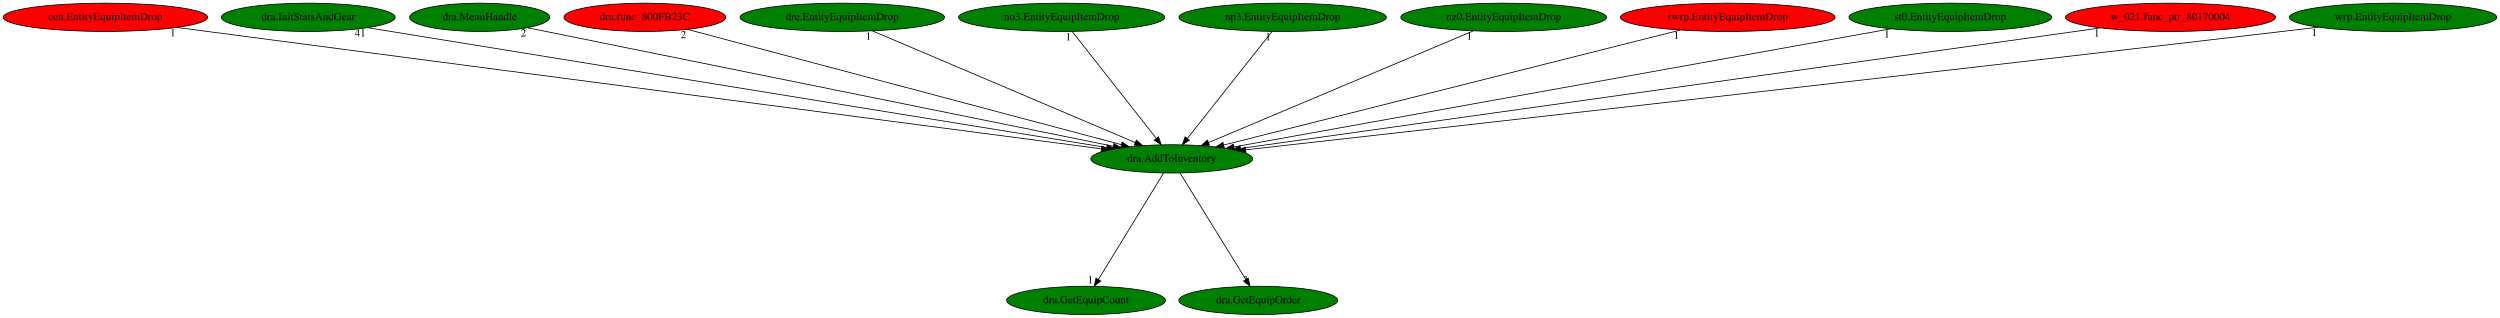
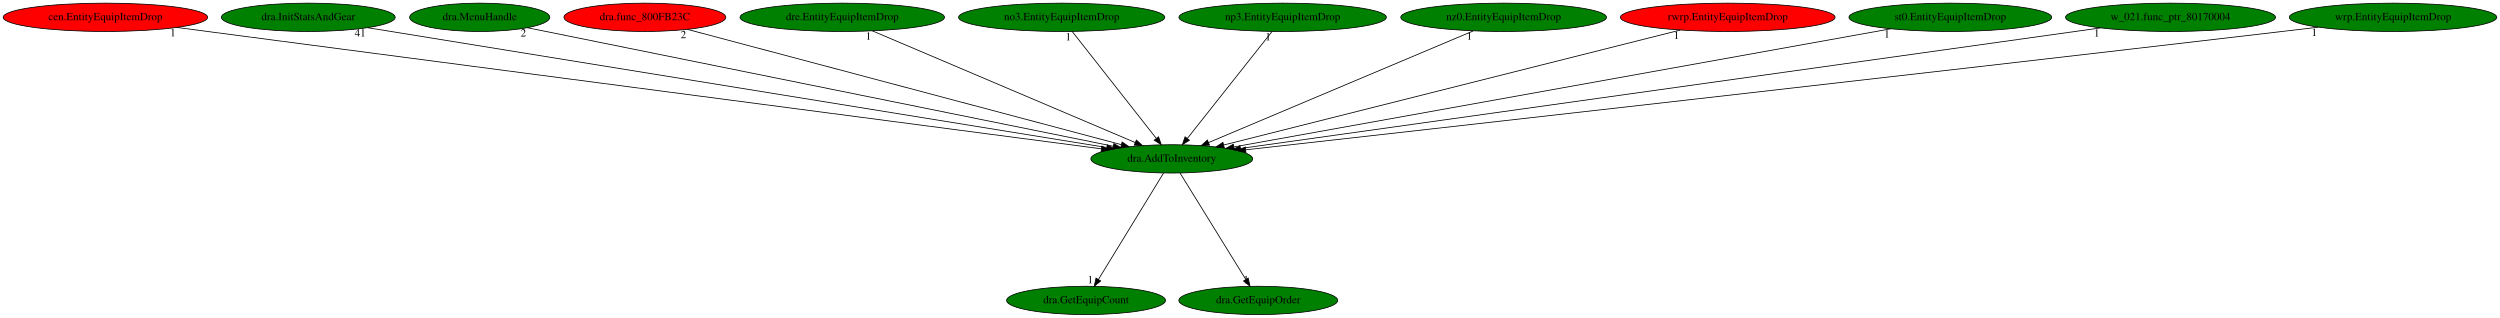
<svg xmlns="http://www.w3.org/2000/svg" xmlns:xlink="http://www.w3.org/1999/xlink" width="3179pt" height="404pt" viewBox="0.00 0.00 3178.93 404.00">
  <g id="graph0" class="graph" transform="scale(1 1) rotate(0) translate(4 400)">
    <polygon fill="white" stroke="transparent" points="-4,4 -4,-400 3174.93,-400 3174.93,4 -4,4" />
    <g id="node1" class="node">
      <ellipse fill="green" stroke="black" cx="1485.99" cy="-198" rx="102.88" ry="18" />
      <text text-anchor="middle" x="1485.99" y="-194.3" font-family="Times,serif" font-size="14.00">dra.AddToInventory</text>
    </g>
    <g id="node2" class="node">
      <g id="a_node2">
        <a xlink:href="dra.GetEquipCount.svg" xlink:title="dra.GetEquipCount">
          <ellipse fill="green" stroke="black" cx="1376.99" cy="-18" rx="100.98" ry="18" />
          <text text-anchor="middle" x="1376.99" y="-14.3" font-family="Times,serif" font-size="14.00">dra.GetEquipCount</text>
        </a>
      </g>
    </g>
    <g id="edge1" class="edge">
      <path fill="none" stroke="black" d="M1475.54,-179.93C1456.33,-148.57 1415.32,-81.6 1392.73,-44.71" />
      <polygon fill="black" stroke="black" points="1395.62,-42.72 1387.41,-36.02 1389.65,-46.37 1395.62,-42.72" />
      <text text-anchor="middle" x="1382.41" y="-39.82" font-family="Times,serif" font-size="14.00">1</text>
    </g>
    <g id="node3" class="node">
      <g id="a_node3">
        <a xlink:href="dra.GetEquipOrder.svg" xlink:title="dra.GetEquipOrder">
          <ellipse fill="green" stroke="black" cx="1595.99" cy="-18" rx="100.98" ry="18" />
          <text text-anchor="middle" x="1595.99" y="-14.3" font-family="Times,serif" font-size="14.00">dra.GetEquipOrder</text>
        </a>
      </g>
    </g>
    <g id="edge2" class="edge">
      <path fill="none" stroke="black" d="M1496.54,-179.93C1515.92,-148.57 1557.3,-81.6 1580.1,-44.71" />
      <polygon fill="black" stroke="black" points="1583.19,-46.36 1585.47,-36.02 1577.24,-42.68 1583.19,-46.36" />
      <text text-anchor="middle" x="1580.47" y="-39.82" font-family="Times,serif" font-size="14.00">1</text>
    </g>
    <g id="node4" class="node">
      <g id="a_node4">
        <a xlink:href="cen.EntityEquipItemDrop.svg" xlink:title="cen.EntityEquipItemDrop">
          <ellipse fill="red" stroke="black" cx="129.99" cy="-378" rx="129.98" ry="18" />
          <text text-anchor="middle" x="129.99" y="-374.3" font-family="Times,serif" font-size="14.00">cen.EntityEquipItemDrop</text>
        </a>
      </g>
    </g>
    <g id="edge3" class="edge">
      <path fill="none" stroke="black" d="M220.8,-365.08C468.02,-332.63 1150.94,-242.98 1396.54,-210.74" />
      <polygon fill="black" stroke="black" points="1397.04,-214.21 1406.5,-209.43 1396.13,-207.27 1397.04,-214.21" />
      <text text-anchor="middle" x="215.8" y="-353.88" font-family="Times,serif" font-size="14.00">1</text>
    </g>
    <g id="node5" class="node">
      <g id="a_node5">
        <a xlink:href="dra.InitStatsAndGear.svg" xlink:title="dra.InitStatsAndGear">
          <ellipse fill="green" stroke="black" cx="387.99" cy="-378" rx="110.48" ry="18" />
          <text text-anchor="middle" x="387.99" y="-374.3" font-family="Times,serif" font-size="14.00">dra.InitStatsAndGear</text>
        </a>
      </g>
    </g>
    <g id="edge4" class="edge">
      <path fill="none" stroke="black" d="M463.46,-364.77C661.79,-332.61 1196.58,-245.92 1403.07,-212.44" />
      <polygon fill="black" stroke="black" points="1403.93,-215.85 1413.24,-210.79 1402.81,-208.94 1403.93,-215.85" />
      <text text-anchor="middle" x="453.96" y="-353.57" font-family="Times,serif" font-size="14.00">41</text>
    </g>
    <g id="node6" class="node">
      <g id="a_node6">
        <a xlink:href="dra.MenuHandle.svg" xlink:title="dra.MenuHandle">
          <ellipse fill="green" stroke="black" cx="605.99" cy="-378" rx="89.08" ry="18" />
          <text text-anchor="middle" x="605.99" y="-374.3" font-family="Times,serif" font-size="14.00">dra.MenuHandle</text>
        </a>
      </g>
    </g>
    <g id="edge5" class="edge">
      <path fill="none" stroke="black" d="M666.47,-364.77C822.95,-333.11 1240.77,-248.6 1411.62,-214.04" />
      <polygon fill="black" stroke="black" points="1412.42,-217.45 1421.53,-212.04 1411.04,-210.59 1412.42,-217.45" />
      <text text-anchor="middle" x="661.47" y="-353.57" font-family="Times,serif" font-size="14.00">2</text>
    </g>
    <g id="node7" class="node">
      <g id="a_node7">
        <a xlink:href="dra.func_800FB23C.svg" xlink:title="dra.func_800FB23C">
          <ellipse fill="red" stroke="black" cx="815.99" cy="-378" rx="102.88" ry="18" />
          <text text-anchor="middle" x="815.99" y="-374.3" font-family="Times,serif" font-size="14.00">dra.func_800FB23C</text>
        </a>
      </g>
    </g>
    <g id="edge6" class="edge">
      <path fill="none" stroke="black" d="M869.97,-362.66C992.28,-330.16 1290.12,-251.04 1421.69,-216.08" />
      <polygon fill="black" stroke="black" points="1422.86,-219.39 1431.63,-213.44 1421.07,-212.63 1422.86,-219.39" />
      <text text-anchor="middle" x="864.97" y="-351.46" font-family="Times,serif" font-size="14.00">2</text>
    </g>
    <g id="node8" class="node">
      <g id="a_node8">
        <a xlink:href="dre.EntityEquipItemDrop.svg" xlink:title="dre.EntityEquipItemDrop">
          <ellipse fill="green" stroke="black" cx="1066.99" cy="-378" rx="129.98" ry="18" />
          <text text-anchor="middle" x="1066.99" y="-374.3" font-family="Times,serif" font-size="14.00">dre.EntityEquipItemDrop</text>
        </a>
      </g>
    </g>
    <g id="edge7" class="edge">
      <path fill="none" stroke="black" d="M1105.28,-360.73C1182.41,-327.97 1356.2,-254.14 1439.61,-218.7" />
      <polygon fill="black" stroke="black" points="1441,-221.91 1448.84,-214.78 1438.26,-215.47 1441,-221.91" />
      <text text-anchor="middle" x="1100.28" y="-349.53" font-family="Times,serif" font-size="14.00">1</text>
    </g>
    <g id="node9" class="node">
      <g id="a_node9">
        <a xlink:href="no3.EntityEquipItemDrop.svg" xlink:title="no3.EntityEquipItemDrop">
          <ellipse fill="green" stroke="black" cx="1345.99" cy="-378" rx="131.08" ry="18" />
          <text text-anchor="middle" x="1345.99" y="-374.3" font-family="Times,serif" font-size="14.00">no3.EntityEquipItemDrop</text>
        </a>
      </g>
    </g>
    <g id="edge8" class="edge">
      <path fill="none" stroke="black" d="M1359.41,-359.93C1384.19,-328.43 1437.2,-261.03 1466.14,-224.24" />
      <polygon fill="black" stroke="black" points="1469.17,-226.04 1472.61,-216.02 1463.67,-221.71 1469.17,-226.04" />
      <text text-anchor="middle" x="1354.41" y="-348.73" font-family="Times,serif" font-size="14.00">1</text>
    </g>
    <g id="node10" class="node">
      <g id="a_node10">
        <a xlink:href="np3.EntityEquipItemDrop.svg" xlink:title="np3.EntityEquipItemDrop">
          <ellipse fill="green" stroke="black" cx="1626.99" cy="-378" rx="131.88" ry="18" />
          <text text-anchor="middle" x="1626.99" y="-374.3" font-family="Times,serif" font-size="14.00">np3.EntityEquipItemDrop</text>
        </a>
      </g>
    </g>
    <g id="edge9" class="edge">
      <path fill="none" stroke="black" d="M1613.47,-359.93C1588.52,-328.43 1535.13,-261.03 1505.98,-224.24" />
      <polygon fill="black" stroke="black" points="1508.42,-221.68 1499.47,-216.02 1502.93,-226.03 1508.42,-221.68" />
      <text text-anchor="middle" x="1608.47" y="-348.73" font-family="Times,serif" font-size="14.00">1</text>
    </g>
    <g id="node11" class="node">
      <g id="a_node11">
        <a xlink:href="nz0.EntityEquipItemDrop.svg" xlink:title="nz0.EntityEquipItemDrop">
          <ellipse fill="green" stroke="black" cx="1907.99" cy="-378" rx="130.78" ry="18" />
          <text text-anchor="middle" x="1907.99" y="-374.3" font-family="Times,serif" font-size="14.00">nz0.EntityEquipItemDrop</text>
        </a>
      </g>
    </g>
    <g id="edge10" class="edge">
      <path fill="none" stroke="black" d="M1869.42,-360.73C1791.74,-327.97 1616.71,-254.14 1532.7,-218.7" />
      <polygon fill="black" stroke="black" points="1533.98,-215.44 1523.41,-214.78 1531.26,-221.89 1533.98,-215.44" />
      <text text-anchor="middle" x="1864.42" y="-349.53" font-family="Times,serif" font-size="14.00">1</text>
    </g>
    <g id="node12" class="node">
      <g id="a_node12">
        <a xlink:href="rwrp.EntityEquipItemDrop.svg" xlink:title="rwrp.EntityEquipItemDrop">
          <ellipse fill="red" stroke="black" cx="2192.99" cy="-378" rx="136.48" ry="18" />
          <text text-anchor="middle" x="2192.99" y="-374.3" font-family="Times,serif" font-size="14.00">rwrp.EntityEquipItemDrop</text>
        </a>
      </g>
    </g>
    <g id="edge11" class="edge">
      <path fill="none" stroke="black" d="M2132.71,-361.82C2001.1,-328.69 1688.87,-250.08 1552.1,-215.64" />
      <polygon fill="black" stroke="black" points="1552.72,-212.19 1542.17,-213.14 1551.01,-218.98 1552.72,-212.19" />
      <text text-anchor="middle" x="2127.71" y="-350.62" font-family="Times,serif" font-size="14.00">1</text>
    </g>
    <g id="node13" class="node">
      <g id="a_node13">
        <a xlink:href="st0.EntityEquipItemDrop.svg" xlink:title="st0.EntityEquipItemDrop">
          <ellipse fill="green" stroke="black" cx="2475.99" cy="-378" rx="128.88" ry="18" />
          <text text-anchor="middle" x="2475.99" y="-374.3" font-family="Times,serif" font-size="14.00">st0.EntityEquipItemDrop</text>
        </a>
      </g>
    </g>
    <g id="edge12" class="edge">
      <path fill="none" stroke="black" d="M2400.36,-363.4C2217.27,-330.48 1751.61,-246.76 1565.05,-213.22" />
      <polygon fill="black" stroke="black" points="1565.5,-209.74 1555.04,-211.42 1564.26,-216.63 1565.5,-209.74" />
      <text text-anchor="middle" x="2395.36" y="-352.2" font-family="Times,serif" font-size="14.00">1</text>
    </g>
    <g id="node14" class="node">
      <g id="a_node14">
        <a xlink:href="w_021.func_ptr_80170004.svg" xlink:title="w_021.func_ptr_80170004">
-           <ellipse fill="red" stroke="black" cx="2755.99" cy="-378" rx="133.48" ry="18" />
+           <ellipse fill="green" stroke="black" cx="2755.99" cy="-378" rx="133.48" ry="18" />
          <text text-anchor="middle" x="2755.99" y="-374.3" font-family="Times,serif" font-size="14.00">w_021.func_ptr_80170004</text>
        </a>
      </g>
    </g>
    <g id="edge13" class="edge">
      <path fill="none" stroke="black" d="M2667.19,-364.55C2433.82,-331.85 1805.29,-243.75 1573.45,-211.26" />
      <polygon fill="black" stroke="black" points="1573.76,-207.77 1563.37,-209.85 1572.79,-214.7 1573.76,-207.77" />
      <text text-anchor="middle" x="2662.19" y="-353.35" font-family="Times,serif" font-size="14.00">1</text>
    </g>
    <g id="node15" class="node">
      <g id="a_node15">
        <a xlink:href="wrp.EntityEquipItemDrop.svg" xlink:title="wrp.EntityEquipItemDrop">
          <ellipse fill="green" stroke="black" cx="3038.99" cy="-378" rx="131.88" ry="18" />
          <text text-anchor="middle" x="3038.99" y="-374.3" font-family="Times,serif" font-size="14.00">wrp.EntityEquipItemDrop</text>
        </a>
      </g>
    </g>
    <g id="edge14" class="edge">
      <path fill="none" stroke="black" d="M2943.81,-365.44C2928.49,-363.6 2912.8,-361.74 2897.99,-360 2401.74,-301.79 1807.01,-234.93 1580.16,-209.53" />
      <polygon fill="black" stroke="black" points="1580.29,-206.02 1569.96,-208.38 1579.51,-212.97 1580.29,-206.02" />
      <text text-anchor="middle" x="2938.81" y="-354.24" font-family="Times,serif" font-size="14.00">1</text>
    </g>
  </g>
</svg>
